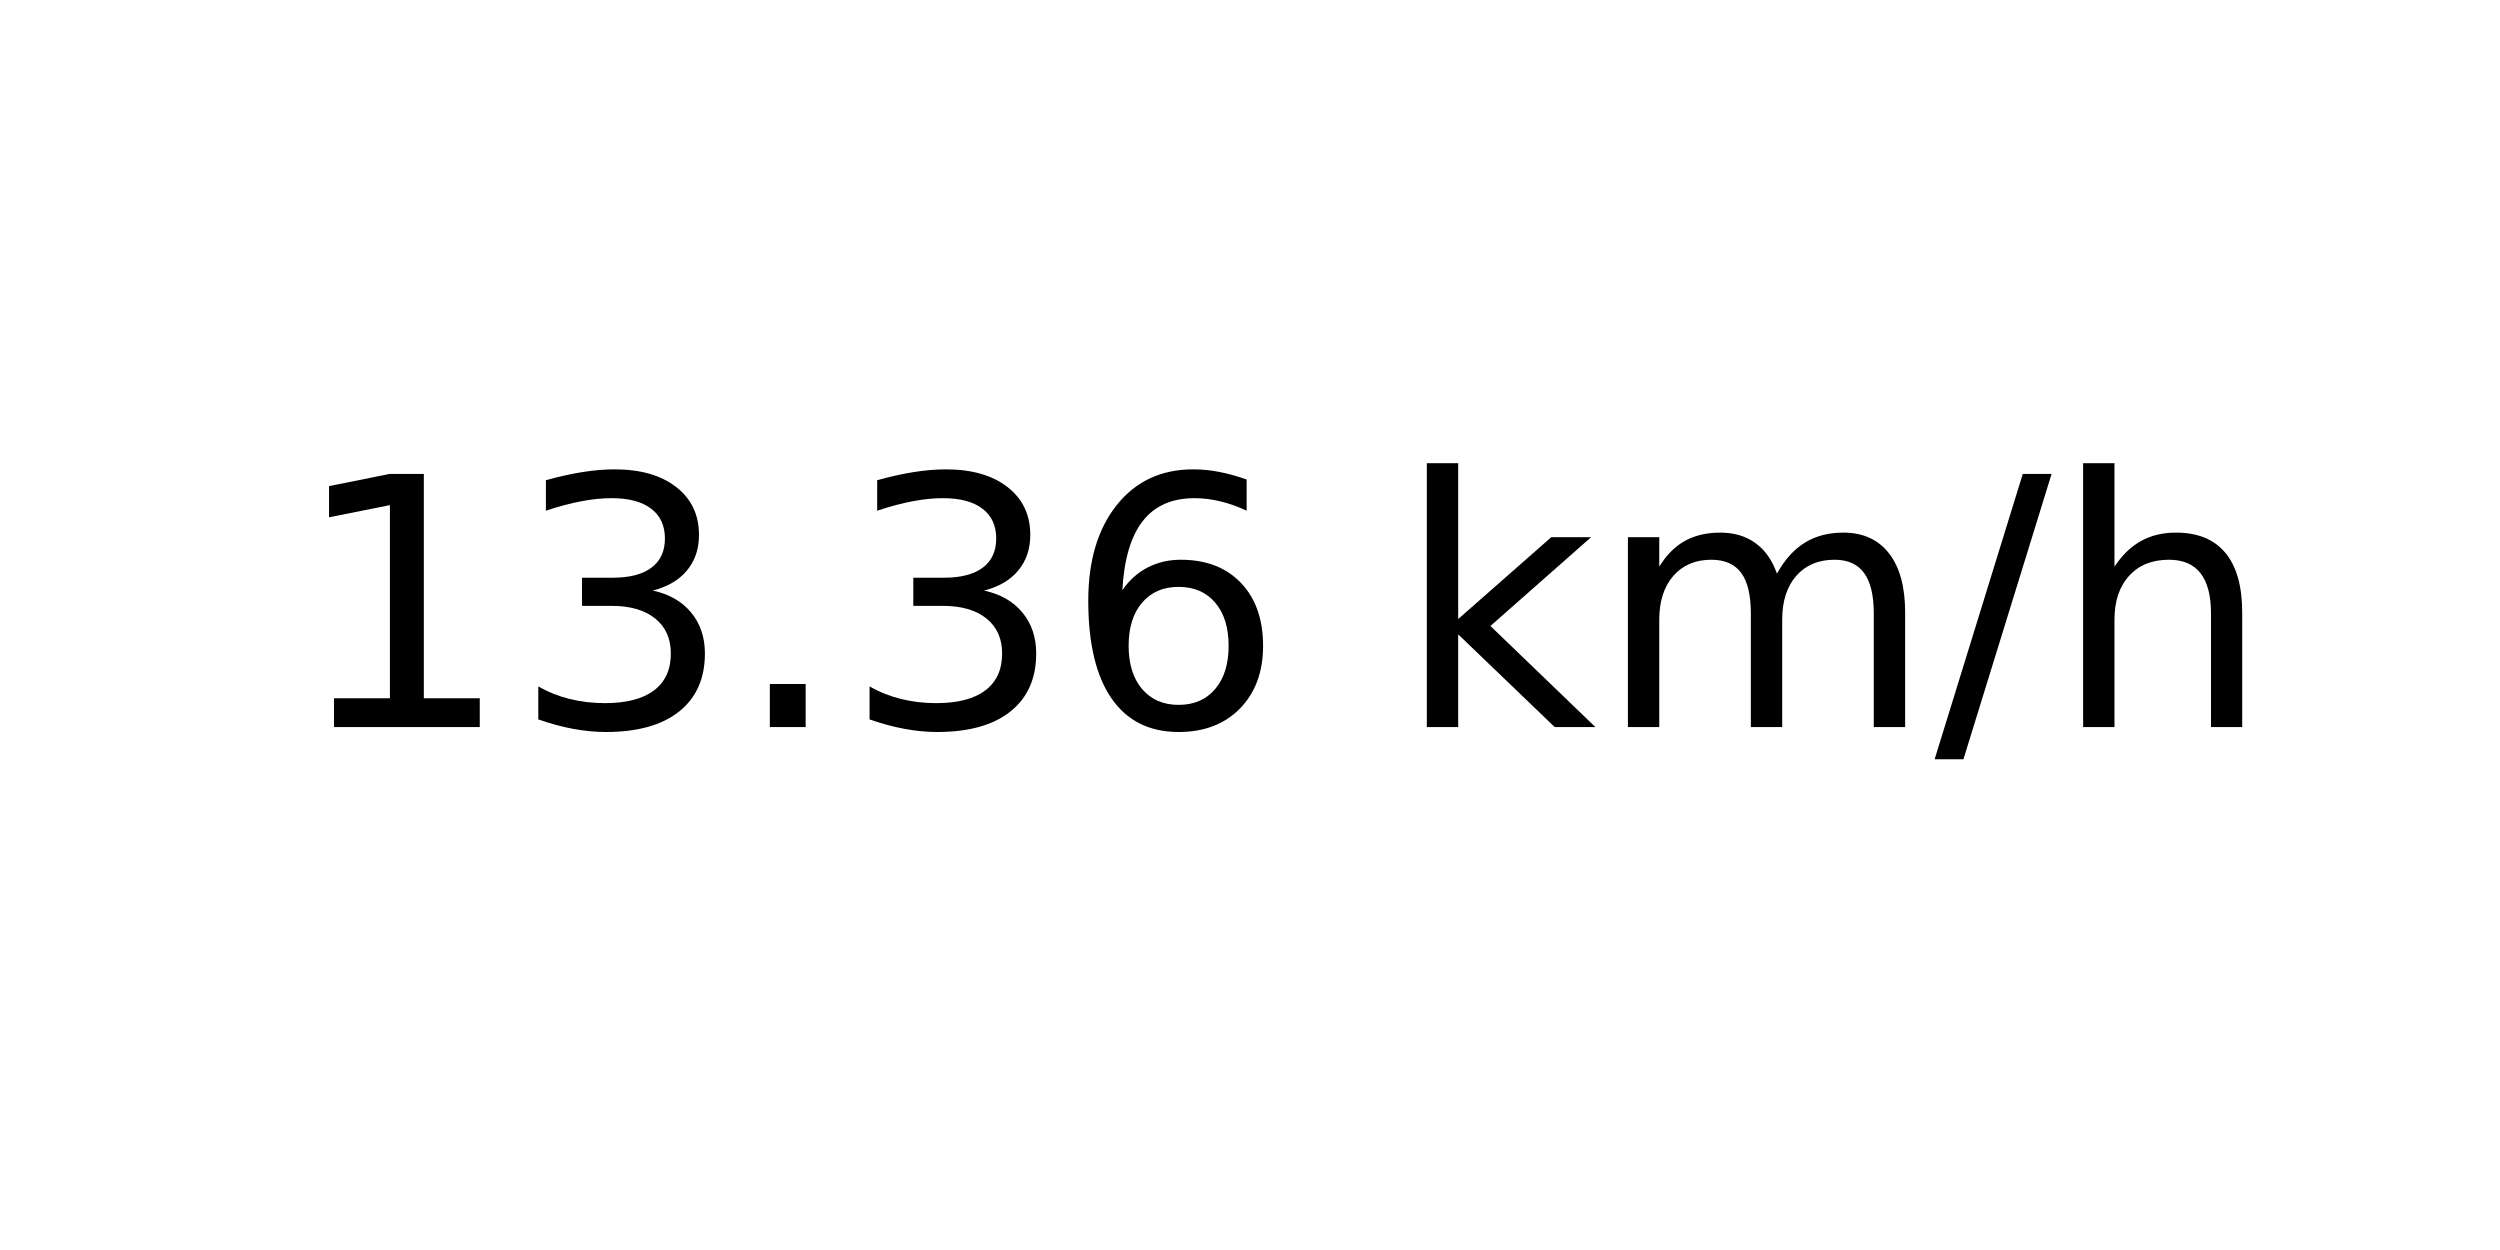
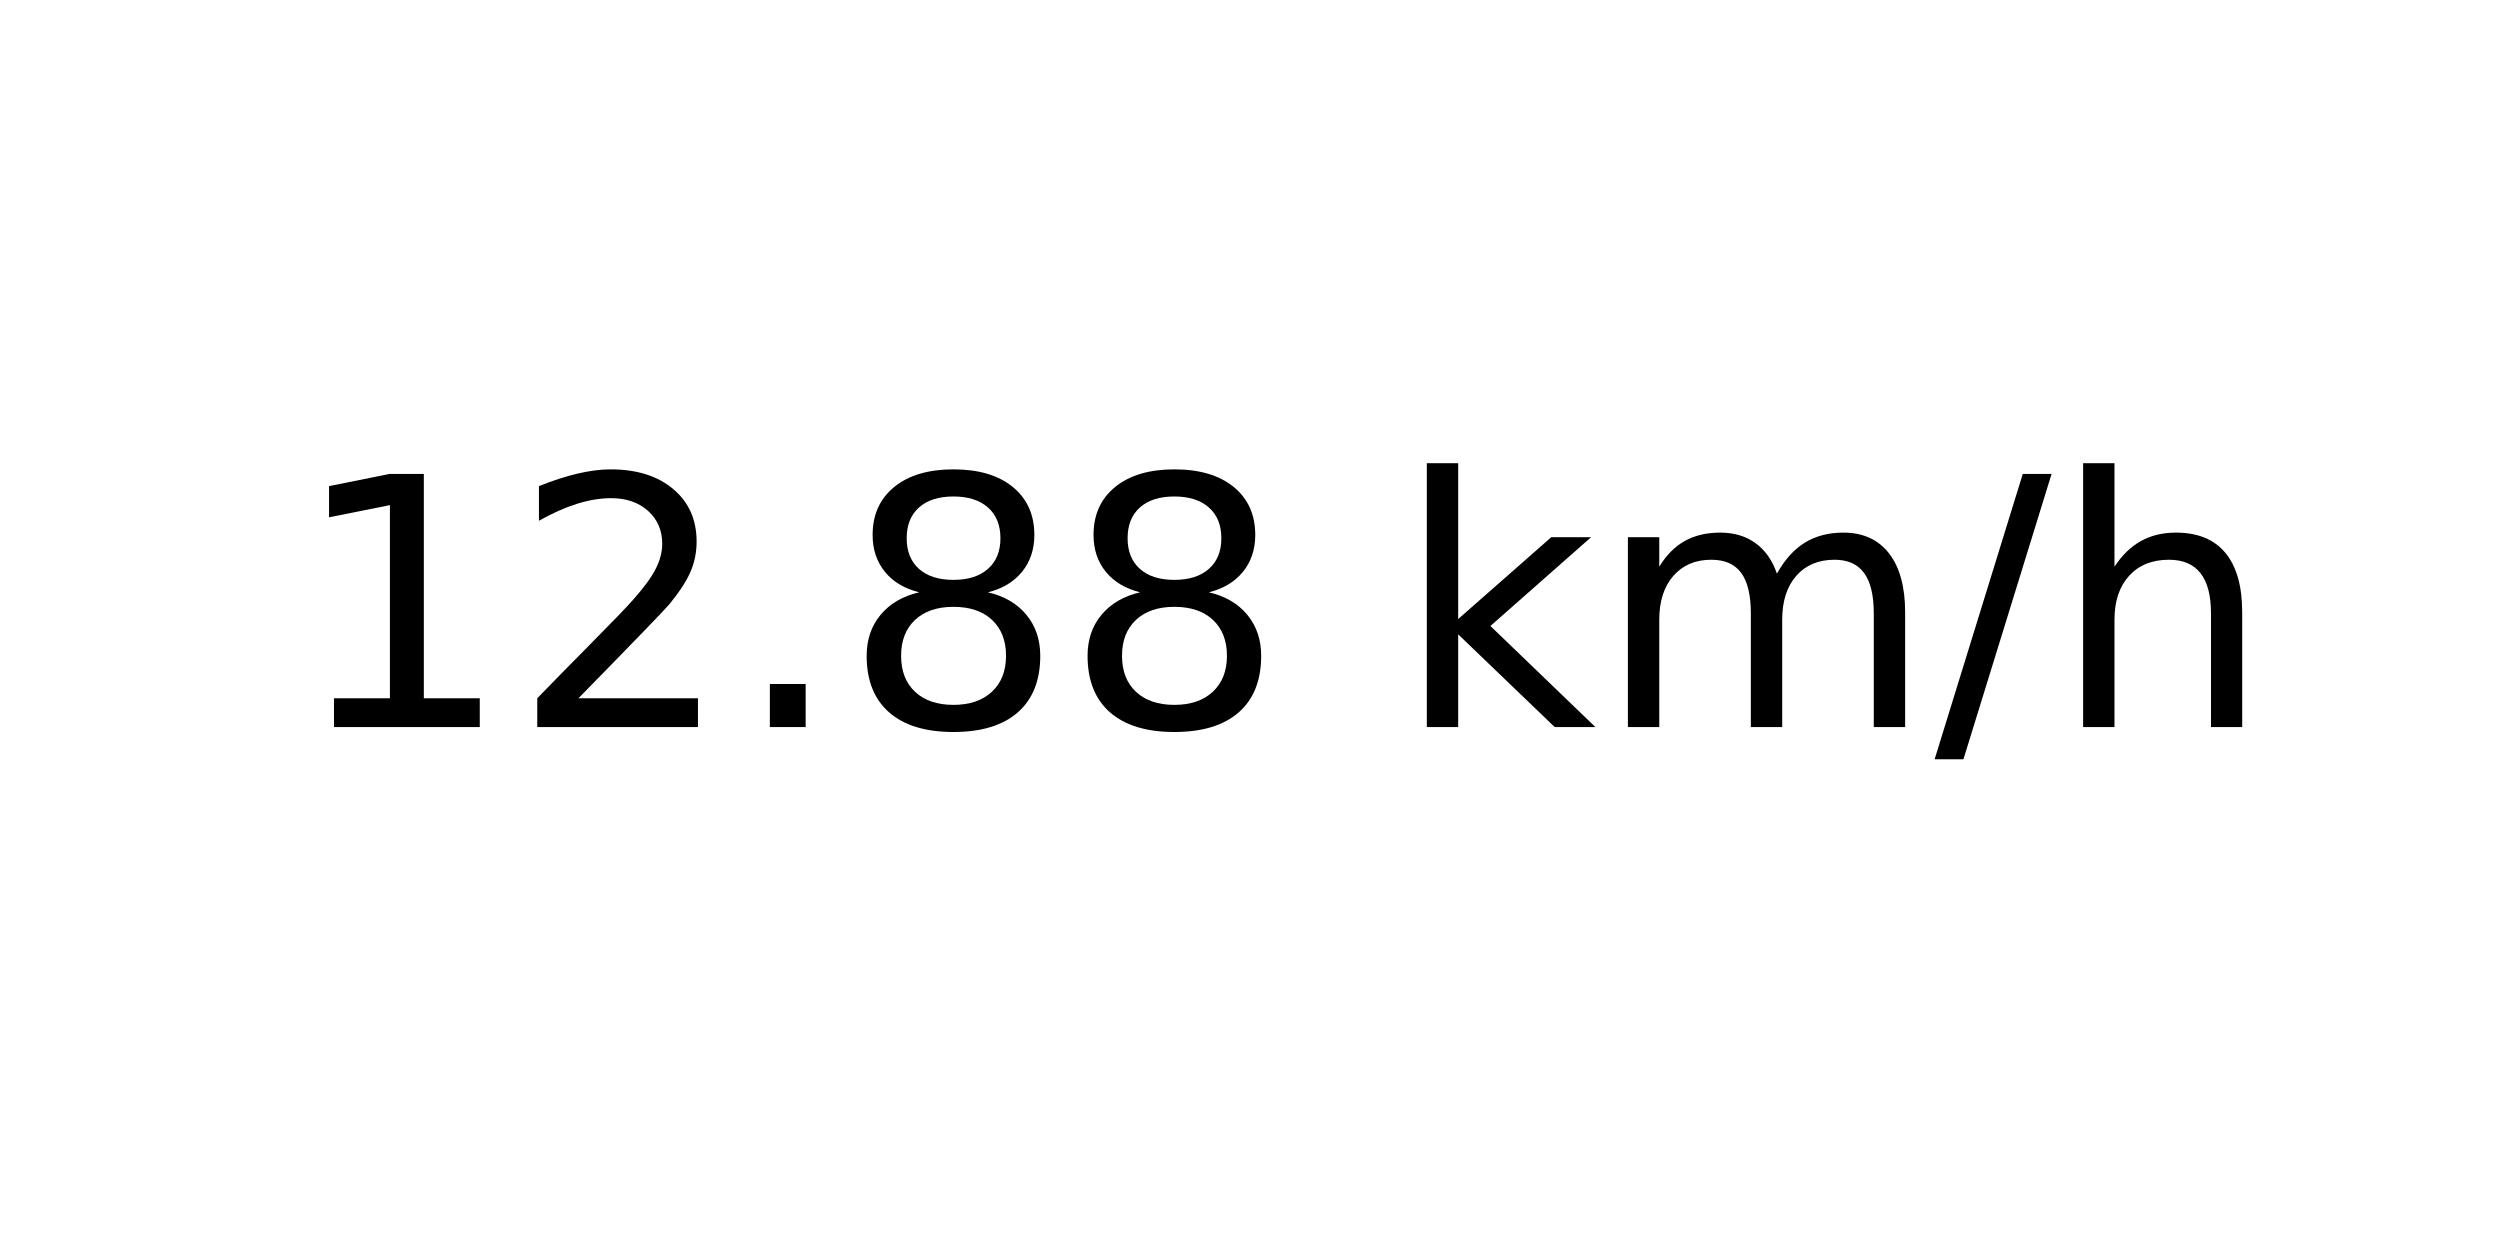
<svg xmlns="http://www.w3.org/2000/svg" xmlns:xlink="http://www.w3.org/1999/xlink" width="72pt" height="36pt" viewBox="0 0 72 36" version="1.1">
  <defs>
    <style type="text/css">*{stroke-linejoin: round; stroke-linecap: butt}</style>
  </defs>
  <g id="figure_1">
    <g id="axes_1">
      <g id="text_1">
        <g transform="translate(8.378125 20.93937) scale(0.1 -0.1)">
          <defs>
            <path id="DejaVuSans-31" d="M 794 531  L 1825 531  L 1825 4091  L 703 3866  L 703 4441  L 1819 4666  L 2450 4666  L 2450 531  L 3481 531  L 3481 0  L 794 0  L 794 531  z " transform="scale(0.015625)" />
-             <path id="DejaVuSans-33" d="M 2597 2516  Q 3050 2419 3304 2112  Q 3559 1806 3559 1356  Q 3559 666 3084 287  Q 2609 -91 1734 -91  Q 1441 -91 1130 -33  Q 819 25 488 141  L 488 750  Q 750 597 1062 519  Q 1375 441 1716 441  Q 2309 441 2620 675  Q 2931 909 2931 1356  Q 2931 1769 2642 2001  Q 2353 2234 1838 2234  L 1294 2234  L 1294 2753  L 1863 2753  Q 2328 2753 2575 2939  Q 2822 3125 2822 3475  Q 2822 3834 2567 4026  Q 2313 4219 1838 4219  Q 1578 4219 1281 4162  Q 984 4106 628 3988  L 628 4550  Q 988 4650 1302 4700  Q 1616 4750 1894 4750  Q 2613 4750 3031 4423  Q 3450 4097 3450 3541  Q 3450 3153 3228 2886  Q 3006 2619 2597 2516  z " transform="scale(0.015625)" />
+             <path id="DejaVuSans-32" d="M 1228 531  L 3431 531  L 3431 0  L 469 0  L 469 531  Q 828 903 1448 1529  Q 2069 2156 2228 2338  Q 2531 2678 2651 2914  Q 2772 3150 2772 3378  Q 2772 3750 2511 3984  Q 2250 4219 1831 4219  Q 1534 4219 1204 4116  Q 875 4013 500 3803  L 500 4441  Q 881 4594 1212 4672  Q 1544 4750 1819 4750  Q 2544 4750 2975 4387  Q 3406 4025 3406 3419  Q 3406 3131 3298 2873  Q 3191 2616 2906 2266  Q 2828 2175 2409 1742  Q 1991 1309 1228 531  z " transform="scale(0.015625)" />
            <path id="DejaVuSans-2e" d="M 684 794  L 1344 794  L 1344 0  L 684 0  L 684 794  z " transform="scale(0.015625)" />
-             <path id="DejaVuSans-36" d="M 2113 2584  Q 1688 2584 1439 2293  Q 1191 2003 1191 1497  Q 1191 994 1439 701  Q 1688 409 2113 409  Q 2538 409 2786 701  Q 3034 994 3034 1497  Q 3034 2003 2786 2293  Q 2538 2584 2113 2584  z M 3366 4563  L 3366 3988  Q 3128 4100 2886 4159  Q 2644 4219 2406 4219  Q 1781 4219 1451 3797  Q 1122 3375 1075 2522  Q 1259 2794 1537 2939  Q 1816 3084 2150 3084  Q 2853 3084 3261 2657  Q 3669 2231 3669 1497  Q 3669 778 3244 343  Q 2819 -91 2113 -91  Q 1303 -91 875 529  Q 447 1150 447 2328  Q 447 3434 972 4092  Q 1497 4750 2381 4750  Q 2619 4750 2861 4703  Q 3103 4656 3366 4563  z " transform="scale(0.015625)" />
+             <path id="DejaVuSans-38" d="M 2034 2216  Q 1584 2216 1326 1975  Q 1069 1734 1069 1313  Q 1069 891 1326 650  Q 1584 409 2034 409  Q 2484 409 2743 651  Q 3003 894 3003 1313  Q 3003 1734 2745 1975  Q 2488 2216 2034 2216  z M 1403 2484  Q 997 2584 770 2862  Q 544 3141 544 3541  Q 544 4100 942 4425  Q 1341 4750 2034 4750  Q 2731 4750 3128 4425  Q 3525 4100 3525 3541  Q 3525 3141 3298 2862  Q 3072 2584 2669 2484  Q 3125 2378 3379 2068  Q 3634 1759 3634 1313  Q 3634 634 3220 271  Q 2806 -91 2034 -91  Q 1263 -91 848 271  Q 434 634 434 1313  Q 434 1759 690 2068  Q 947 2378 1403 2484  z M 1172 3481  Q 1172 3119 1398 2916  Q 1625 2713 2034 2713  Q 2441 2713 2670 2916  Q 2900 3119 2900 3481  Q 2900 3844 2670 4047  Q 2441 4250 2034 4250  Q 1625 4250 1398 4047  Q 1172 3844 1172 3481  z " transform="scale(0.015625)" />
            <path id="DejaVuSans-20" transform="scale(0.015625)" />
            <path id="DejaVuSans-6b" d="M 581 4863  L 1159 4863  L 1159 1991  L 2875 3500  L 3609 3500  L 1753 1863  L 3688 0  L 2938 0  L 1159 1709  L 1159 0  L 581 0  L 581 4863  z " transform="scale(0.015625)" />
            <path id="DejaVuSans-6d" d="M 3328 2828  Q 3544 3216 3844 3400  Q 4144 3584 4550 3584  Q 5097 3584 5394 3201  Q 5691 2819 5691 2113  L 5691 0  L 5113 0  L 5113 2094  Q 5113 2597 4934 2840  Q 4756 3084 4391 3084  Q 3944 3084 3684 2787  Q 3425 2491 3425 1978  L 3425 0  L 2847 0  L 2847 2094  Q 2847 2600 2669 2842  Q 2491 3084 2119 3084  Q 1678 3084 1418 2786  Q 1159 2488 1159 1978  L 1159 0  L 581 0  L 581 3500  L 1159 3500  L 1159 2956  Q 1356 3278 1631 3431  Q 1906 3584 2284 3584  Q 2666 3584 2933 3390  Q 3200 3197 3328 2828  z " transform="scale(0.015625)" />
            <path id="DejaVuSans-2f" d="M 1625 4666  L 2156 4666  L 531 -594  L 0 -594  L 1625 4666  z " transform="scale(0.015625)" />
            <path id="DejaVuSans-68" d="M 3513 2113  L 3513 0  L 2938 0  L 2938 2094  Q 2938 2591 2744 2837  Q 2550 3084 2163 3084  Q 1697 3084 1428 2787  Q 1159 2491 1159 1978  L 1159 0  L 581 0  L 581 4863  L 1159 4863  L 1159 2956  Q 1366 3272 1645 3428  Q 1925 3584 2291 3584  Q 2894 3584 3203 3211  Q 3513 2838 3513 2113  z " transform="scale(0.015625)" />
          </defs>
          <use xlink:href="#DejaVuSans-31" />
-           <use xlink:href="#DejaVuSans-33" x="63.623" />
+           <use xlink:href="#DejaVuSans-32" x="63.623" />
          <use xlink:href="#DejaVuSans-2e" x="127.246" />
-           <use xlink:href="#DejaVuSans-33" x="159.033" />
-           <use xlink:href="#DejaVuSans-36" x="222.656" />
+           <use xlink:href="#DejaVuSans-38" x="159.033" />
+           <use xlink:href="#DejaVuSans-38" x="222.656" />
          <use xlink:href="#DejaVuSans-20" x="286.279" />
          <use xlink:href="#DejaVuSans-6b" x="318.066" />
          <use xlink:href="#DejaVuSans-6d" x="375.977" />
          <use xlink:href="#DejaVuSans-2f" x="473.389" />
          <use xlink:href="#DejaVuSans-68" x="507.08" />
        </g>
      </g>
    </g>
  </g>
</svg>
